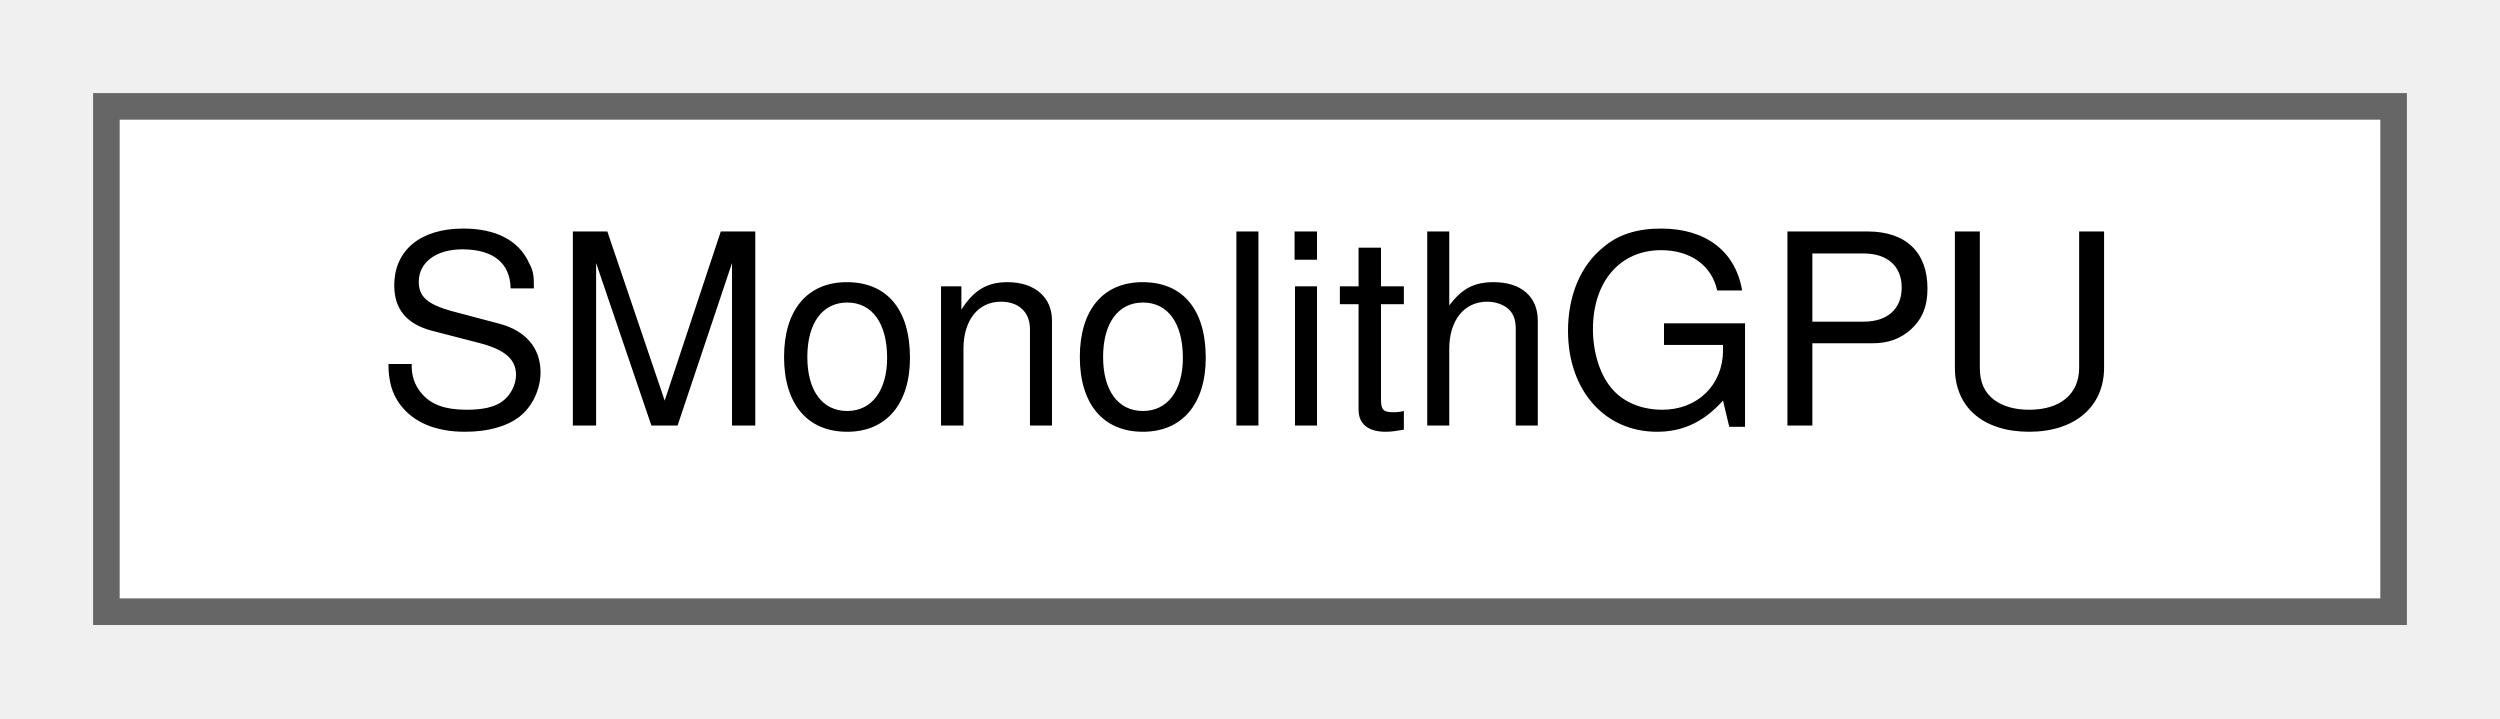
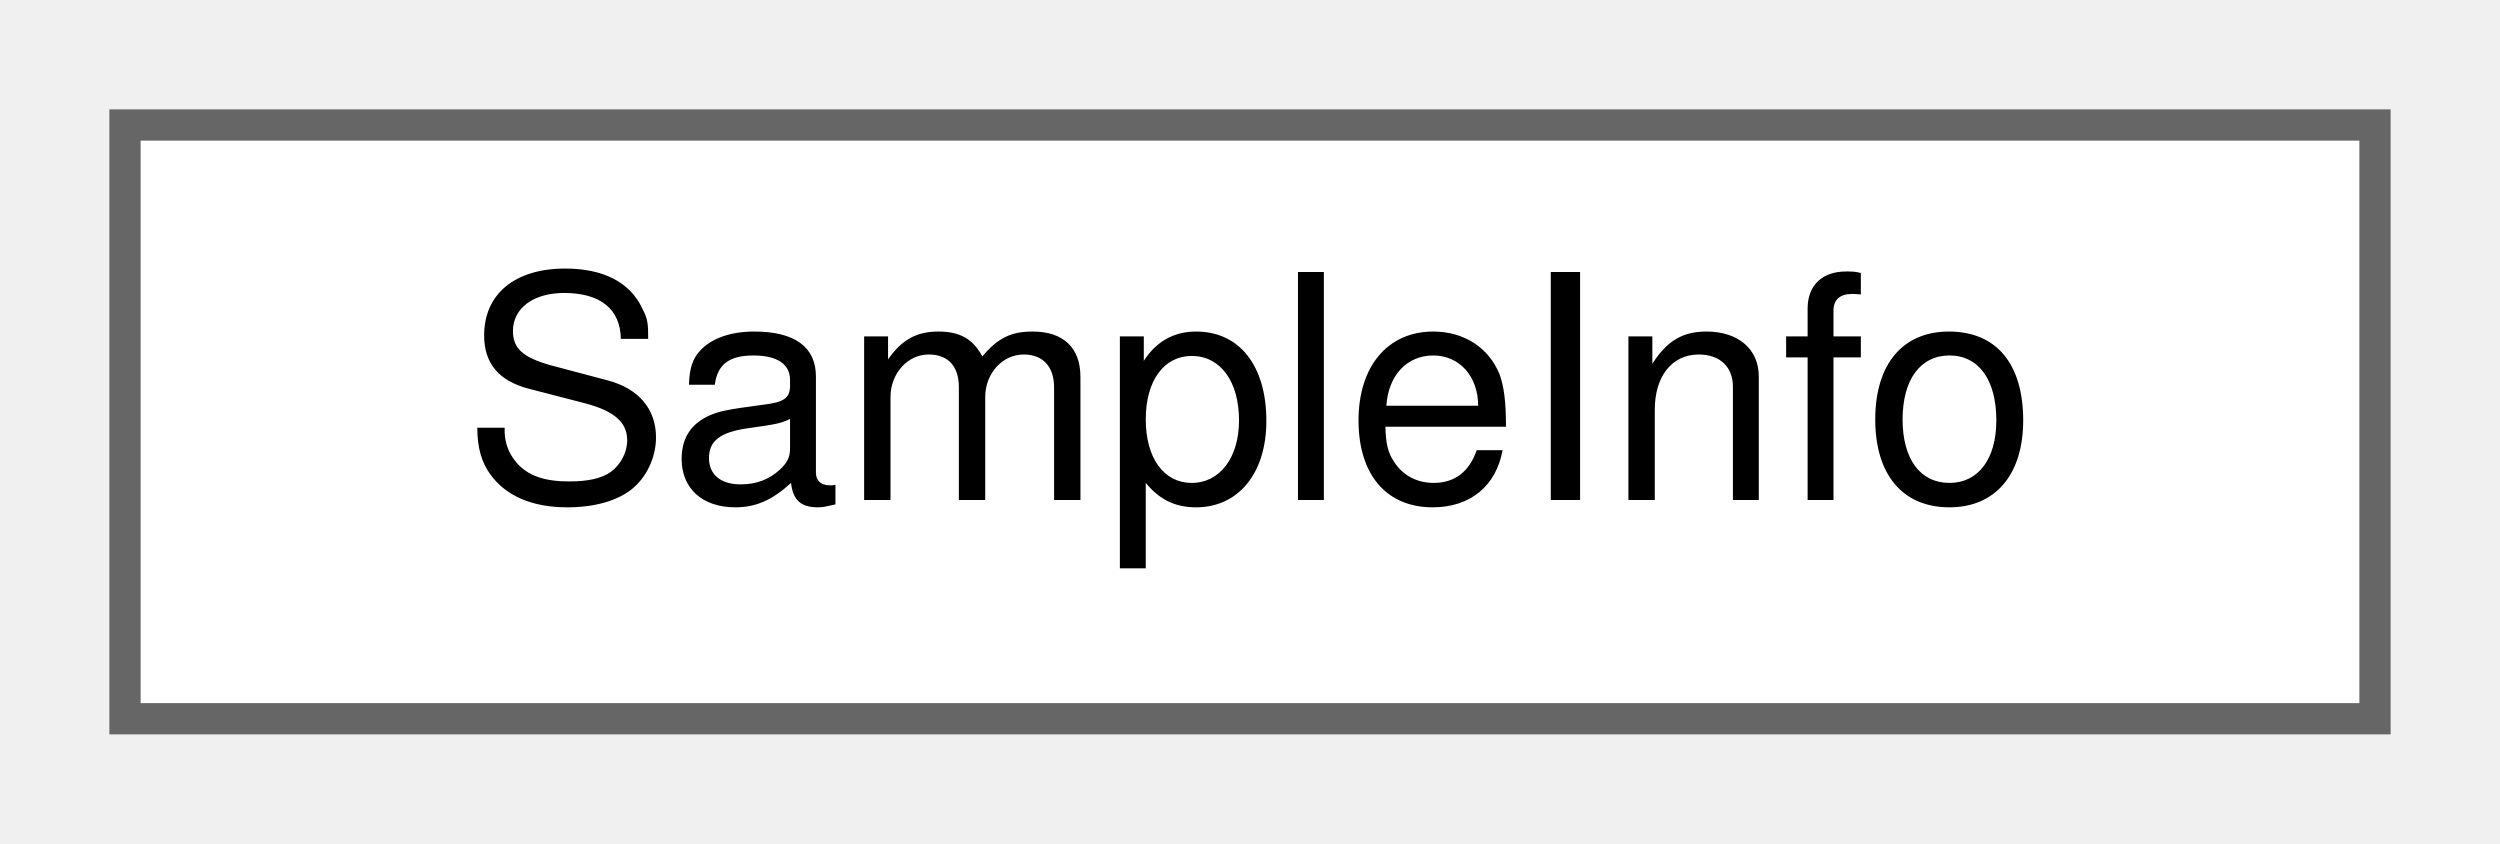
- <svg xmlns="http://www.w3.org/2000/svg" xmlns:xlink="http://www.w3.org/1999/xlink" width="94pt" height="27pt" viewBox="0.00 0.00 94.00 27.00">
+ <svg xmlns="http://www.w3.org/2000/svg" xmlns:xlink="http://www.w3.org/1999/xlink" width="80pt" height="27pt" viewBox="0.00 0.00 80.00 27.00">
  <g id="graph0" class="graph" transform="scale(1 1) rotate(0) translate(4 23)">
    <g id="node1" class="node">
      <g id="a_node1">
-         <a xlink:href="classSMonolithGPU.html" target="_top" xlink:title="Class responsible for calculating spline weight on GPU.">
-           <polygon fill="white" stroke="#666666" points="86,-19 0,-19 0,0 86,0 86,-19" />
-           <text text-anchor="middle" x="43" y="-7" font-family="Helvetica,sans-Serif" font-size="10.00">SMonolithGPU</text>
+         <a xlink:href="structSampleInfo.html" target="_top" xlink:title="KS: Store info about MC sample.">
+           <polygon fill="white" stroke="#666666" points="72,-19 0,-19 0,0 72,0 72,-19" />
+           <text text-anchor="middle" x="36" y="-7" font-family="Helvetica,sans-Serif" font-size="10.00">SampleInfo</text>
        </a>
      </g>
    </g>
  </g>
</svg>
